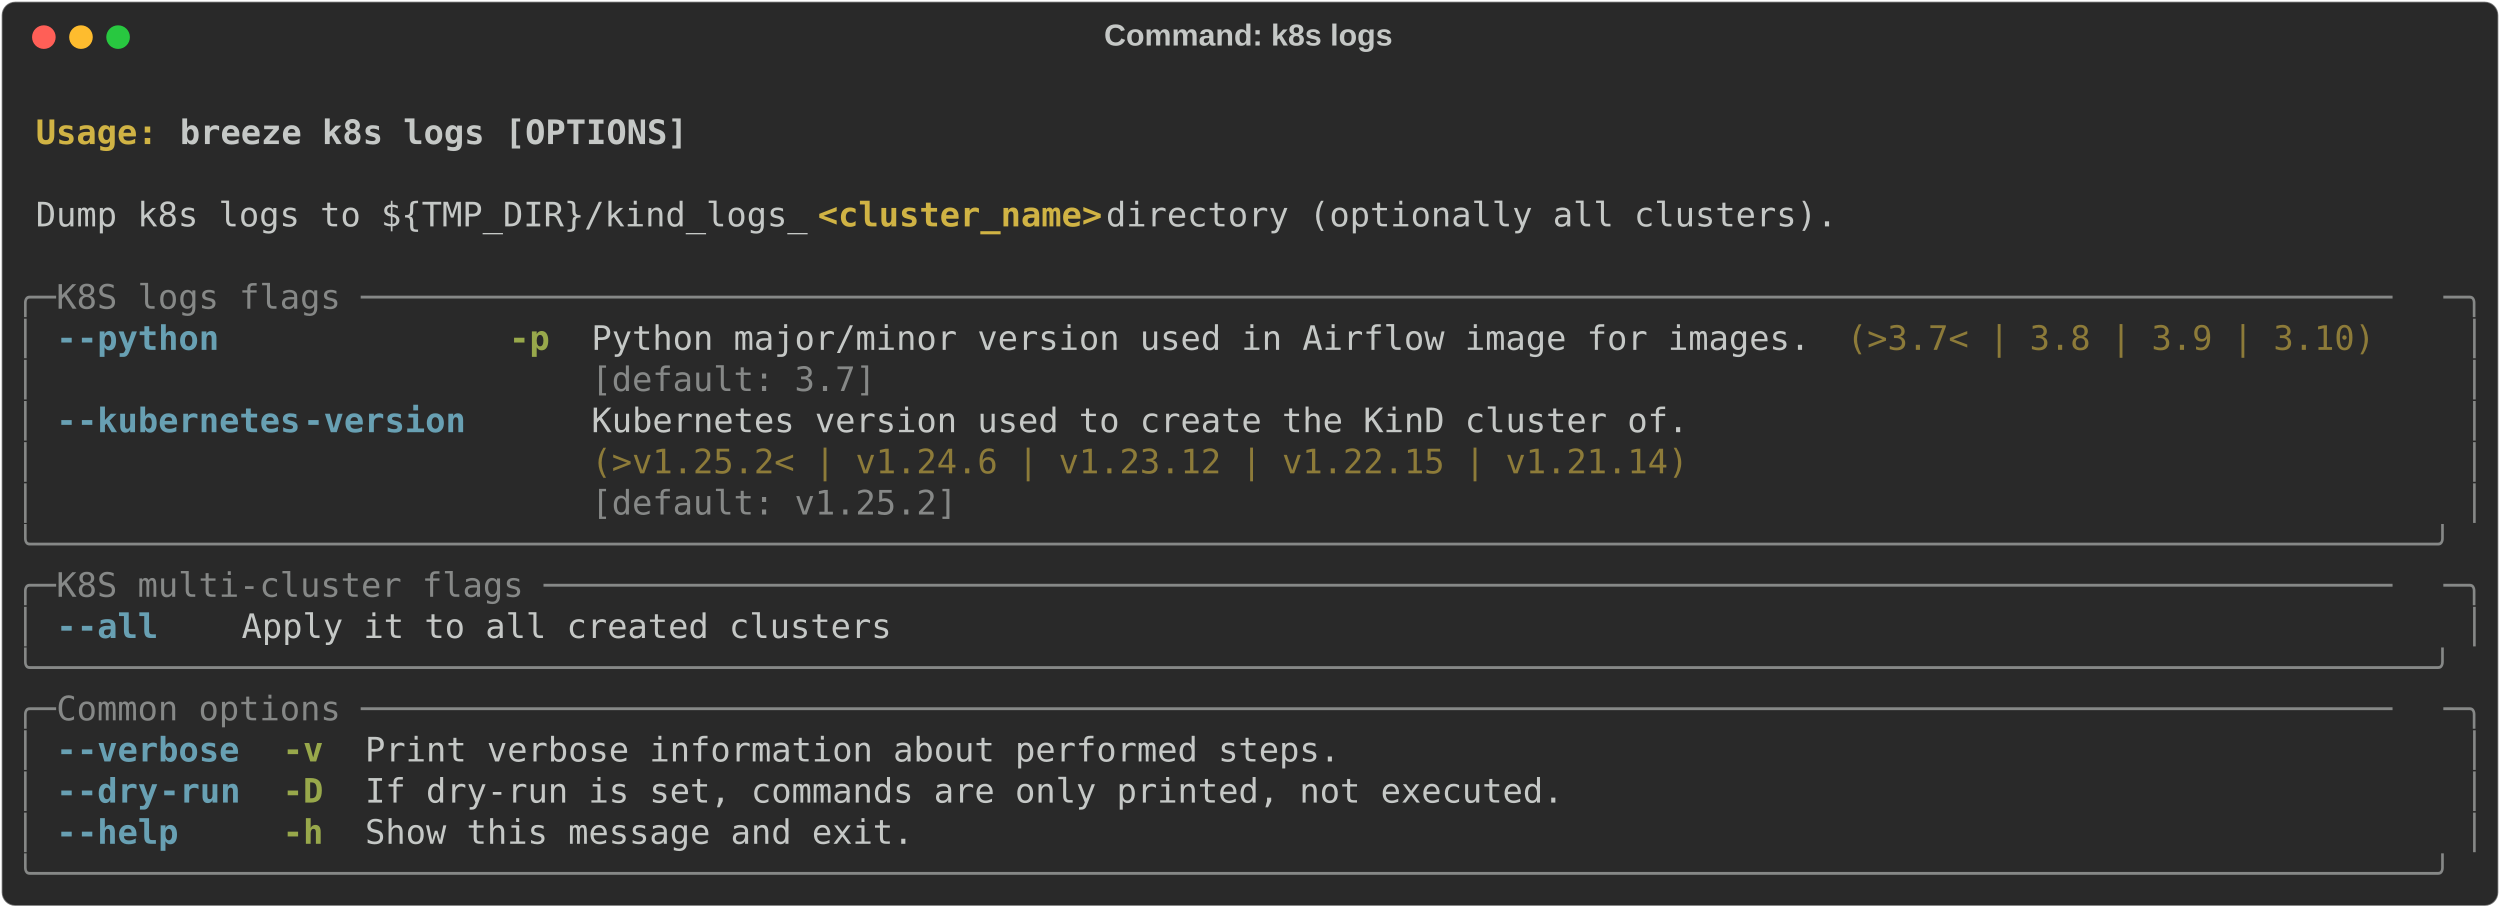
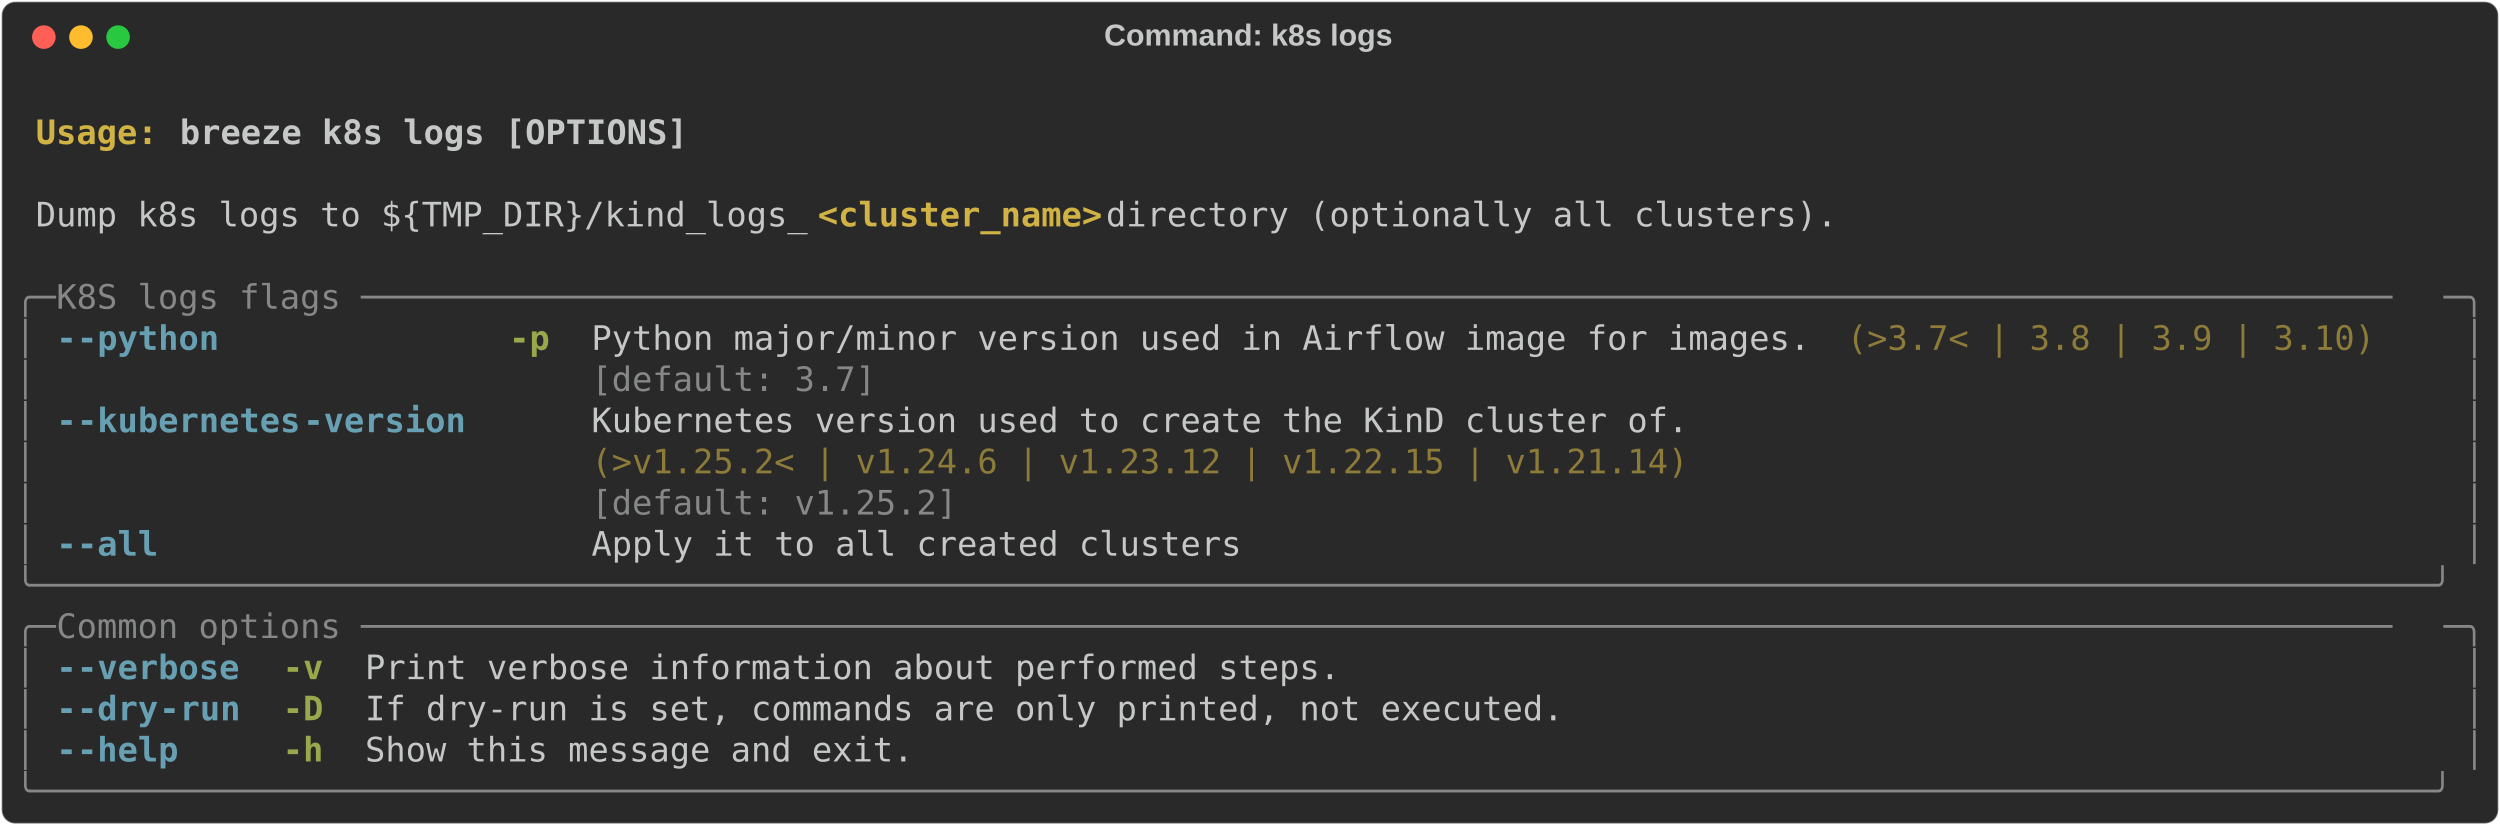
- <svg xmlns="http://www.w3.org/2000/svg" class="rich-terminal" viewBox="0 0 1482 538.0">
+ <svg xmlns="http://www.w3.org/2000/svg" class="rich-terminal" viewBox="0 0 1482 489.2">
  <style>

    @font-face {
        font-family: "Fira Code";
        src: local("FiraCode-Regular"),
                url("https://cdnjs.cloudflare.com/ajax/libs/firacode/6.2.0/woff2/FiraCode-Regular.woff2") format("woff2"),
                url("https://cdnjs.cloudflare.com/ajax/libs/firacode/6.2.0/woff/FiraCode-Regular.woff") format("woff");
        font-style: normal;
        font-weight: 400;
    }
    @font-face {
        font-family: "Fira Code";
        src: local("FiraCode-Bold"),
                url("https://cdnjs.cloudflare.com/ajax/libs/firacode/6.2.0/woff2/FiraCode-Bold.woff2") format("woff2"),
                url("https://cdnjs.cloudflare.com/ajax/libs/firacode/6.2.0/woff/FiraCode-Bold.woff") format("woff");
        font-style: bold;
        font-weight: 700;
    }

-     .terminal-3607011906-matrix {
+     .terminal-266728187-matrix {
        font-family: Fira Code, monospace;
        font-size: 20px;
        line-height: 24.4px;
        font-variant-east-asian: full-width;
    }

-     .terminal-3607011906-title {
+     .terminal-266728187-title {
        font-size: 18px;
        font-weight: bold;
        font-family: arial;
    }

-     .terminal-3607011906-r1 { fill: #c5c8c6;font-weight: bold }
- .terminal-3607011906-r2 { fill: #c5c8c6 }
- .terminal-3607011906-r3 { fill: #d0b344;font-weight: bold }
- .terminal-3607011906-r4 { fill: #868887 }
- .terminal-3607011906-r5 { fill: #68a0b3;font-weight: bold }
- .terminal-3607011906-r6 { fill: #98a84b;font-weight: bold }
- .terminal-3607011906-r7 { fill: #8d7b39 }
+     .terminal-266728187-r1 { fill: #c5c8c6;font-weight: bold }
+ .terminal-266728187-r2 { fill: #c5c8c6 }
+ .terminal-266728187-r3 { fill: #d0b344;font-weight: bold }
+ .terminal-266728187-r4 { fill: #868887 }
+ .terminal-266728187-r5 { fill: #68a0b3;font-weight: bold }
+ .terminal-266728187-r6 { fill: #98a84b;font-weight: bold }
+ .terminal-266728187-r7 { fill: #8d7b39 }
    </style>
  <defs>
-     <clipPath id="terminal-3607011906-clip-terminal">
-       <rect x="0" y="0" width="1463.0" height="487.0" />
-     </clipPath>
-     <clipPath id="terminal-3607011906-line-0">
+     <clipPath id="terminal-266728187-clip-terminal">
+       <rect x="0" y="0" width="1463.0" height="438.2" />
+     </clipPath>
+     <clipPath id="terminal-266728187-line-0">
      <rect x="0" y="1.5" width="1464" height="24.65" />
    </clipPath>
-     <clipPath id="terminal-3607011906-line-1">
+     <clipPath id="terminal-266728187-line-1">
      <rect x="0" y="25.9" width="1464" height="24.65" />
    </clipPath>
-     <clipPath id="terminal-3607011906-line-2">
+     <clipPath id="terminal-266728187-line-2">
      <rect x="0" y="50.3" width="1464" height="24.65" />
    </clipPath>
-     <clipPath id="terminal-3607011906-line-3">
+     <clipPath id="terminal-266728187-line-3">
      <rect x="0" y="74.7" width="1464" height="24.65" />
    </clipPath>
-     <clipPath id="terminal-3607011906-line-4">
+     <clipPath id="terminal-266728187-line-4">
      <rect x="0" y="99.1" width="1464" height="24.65" />
    </clipPath>
-     <clipPath id="terminal-3607011906-line-5">
+     <clipPath id="terminal-266728187-line-5">
      <rect x="0" y="123.5" width="1464" height="24.65" />
    </clipPath>
-     <clipPath id="terminal-3607011906-line-6">
+     <clipPath id="terminal-266728187-line-6">
      <rect x="0" y="147.9" width="1464" height="24.65" />
    </clipPath>
-     <clipPath id="terminal-3607011906-line-7">
+     <clipPath id="terminal-266728187-line-7">
      <rect x="0" y="172.3" width="1464" height="24.65" />
    </clipPath>
-     <clipPath id="terminal-3607011906-line-8">
+     <clipPath id="terminal-266728187-line-8">
      <rect x="0" y="196.7" width="1464" height="24.65" />
    </clipPath>
-     <clipPath id="terminal-3607011906-line-9">
+     <clipPath id="terminal-266728187-line-9">
      <rect x="0" y="221.1" width="1464" height="24.65" />
    </clipPath>
-     <clipPath id="terminal-3607011906-line-10">
+     <clipPath id="terminal-266728187-line-10">
      <rect x="0" y="245.5" width="1464" height="24.65" />
    </clipPath>
-     <clipPath id="terminal-3607011906-line-11">
+     <clipPath id="terminal-266728187-line-11">
      <rect x="0" y="269.9" width="1464" height="24.65" />
    </clipPath>
-     <clipPath id="terminal-3607011906-line-12">
+     <clipPath id="terminal-266728187-line-12">
      <rect x="0" y="294.3" width="1464" height="24.65" />
    </clipPath>
-     <clipPath id="terminal-3607011906-line-13">
+     <clipPath id="terminal-266728187-line-13">
      <rect x="0" y="318.7" width="1464" height="24.65" />
    </clipPath>
-     <clipPath id="terminal-3607011906-line-14">
+     <clipPath id="terminal-266728187-line-14">
      <rect x="0" y="343.1" width="1464" height="24.65" />
    </clipPath>
-     <clipPath id="terminal-3607011906-line-15">
+     <clipPath id="terminal-266728187-line-15">
      <rect x="0" y="367.5" width="1464" height="24.65" />
    </clipPath>
-     <clipPath id="terminal-3607011906-line-16">
+     <clipPath id="terminal-266728187-line-16">
      <rect x="0" y="391.9" width="1464" height="24.65" />
    </clipPath>
-     <clipPath id="terminal-3607011906-line-17">
-       <rect x="0" y="416.3" width="1464" height="24.65" />
-     </clipPath>
-     <clipPath id="terminal-3607011906-line-18">
-       <rect x="0" y="440.7" width="1464" height="24.65" />
-     </clipPath>
  </defs>
-   <rect fill="#292929" stroke="rgba(255,255,255,0.35)" stroke-width="1" x="1" y="1" width="1480" height="536" rx="8" />
-   <text class="terminal-3607011906-title" fill="#c5c8c6" text-anchor="middle" x="740" y="27">Command: k8s logs</text>
+   <rect fill="#292929" stroke="rgba(255,255,255,0.35)" stroke-width="1" x="1" y="1" width="1480" height="487.2" rx="8" />
+   <text class="terminal-266728187-title" fill="#c5c8c6" text-anchor="middle" x="740" y="27">Command: k8s logs</text>
  <g transform="translate(26,22)">
    <circle cx="0" cy="0" r="7" fill="#ff5f57" />
    <circle cx="22" cy="0" r="7" fill="#febc2e" />
    <circle cx="44" cy="0" r="7" fill="#28c840" />
  </g>
-   <g transform="translate(9, 41)" clip-path="url(#terminal-3607011906-clip-terminal)">
-     <g class="terminal-3607011906-matrix">
-       <text class="terminal-3607011906-r2" x="1464" y="20" textLength="12.2" clip-path="url(#terminal-3607011906-line-0)">
- </text>
-       <text class="terminal-3607011906-r3" x="12.2" y="44.4" textLength="85.4" clip-path="url(#terminal-3607011906-line-1)">Usage: </text>
-       <text class="terminal-3607011906-r1" x="97.6" y="44.4" textLength="305" clip-path="url(#terminal-3607011906-line-1)">breeze k8s logs [OPTIONS]</text>
-       <text class="terminal-3607011906-r2" x="1464" y="44.4" textLength="12.2" clip-path="url(#terminal-3607011906-line-1)">
- </text>
-       <text class="terminal-3607011906-r2" x="1464" y="68.8" textLength="12.2" clip-path="url(#terminal-3607011906-line-2)">
- </text>
-       <text class="terminal-3607011906-r2" x="12.2" y="93.2" textLength="463.6" clip-path="url(#terminal-3607011906-line-3)">Dump k8s logs to ${TMP_DIR}/kind_logs_</text>
-       <text class="terminal-3607011906-r3" x="475.8" y="93.2" textLength="170.8" clip-path="url(#terminal-3607011906-line-3)">&lt;cluster_name&gt;</text>
-       <text class="terminal-3607011906-r2" x="646.6" y="93.2" textLength="451.4" clip-path="url(#terminal-3607011906-line-3)"> directory (optionally all clusters).</text>
-       <text class="terminal-3607011906-r2" x="1464" y="93.2" textLength="12.2" clip-path="url(#terminal-3607011906-line-3)">
- </text>
-       <text class="terminal-3607011906-r2" x="1464" y="117.6" textLength="12.2" clip-path="url(#terminal-3607011906-line-4)">
- </text>
-       <text class="terminal-3607011906-r4" x="0" y="142" textLength="24.4" clip-path="url(#terminal-3607011906-line-5)">╭─</text>
-       <text class="terminal-3607011906-r4" x="24.4" y="142" textLength="1415.2" clip-path="url(#terminal-3607011906-line-5)"> K8S logs flags ────────────────────────────────────────────────────────────────────────────────────────────────────</text>
-       <text class="terminal-3607011906-r4" x="1439.6" y="142" textLength="24.4" clip-path="url(#terminal-3607011906-line-5)">─╮</text>
-       <text class="terminal-3607011906-r2" x="1464" y="142" textLength="12.2" clip-path="url(#terminal-3607011906-line-5)">
- </text>
-       <text class="terminal-3607011906-r4" x="0" y="166.4" textLength="12.2" clip-path="url(#terminal-3607011906-line-6)">│</text>
-       <text class="terminal-3607011906-r5" x="24.4" y="166.4" textLength="12.2" clip-path="url(#terminal-3607011906-line-6)">-</text>
-       <text class="terminal-3607011906-r5" x="36.6" y="166.4" textLength="85.4" clip-path="url(#terminal-3607011906-line-6)">-python</text>
-       <text class="terminal-3607011906-r6" x="292.8" y="166.4" textLength="24.4" clip-path="url(#terminal-3607011906-line-6)">-p</text>
-       <text class="terminal-3607011906-r2" x="341.6" y="166.4" textLength="732" clip-path="url(#terminal-3607011906-line-6)">Python major/minor version used in Airflow image for images.</text>
-       <text class="terminal-3607011906-r7" x="1085.8" y="166.4" textLength="317.2" clip-path="url(#terminal-3607011906-line-6)">(&gt;3.7&lt; | 3.8 | 3.9 | 3.10)</text>
-       <text class="terminal-3607011906-r4" x="1451.8" y="166.4" textLength="12.2" clip-path="url(#terminal-3607011906-line-6)">│</text>
-       <text class="terminal-3607011906-r2" x="1464" y="166.4" textLength="12.2" clip-path="url(#terminal-3607011906-line-6)">
- </text>
-       <text class="terminal-3607011906-r4" x="0" y="190.8" textLength="12.2" clip-path="url(#terminal-3607011906-line-7)">│</text>
-       <text class="terminal-3607011906-r4" x="341.6" y="190.8" textLength="732" clip-path="url(#terminal-3607011906-line-7)">[default: 3.7]                                              </text>
-       <text class="terminal-3607011906-r4" x="1451.8" y="190.8" textLength="12.2" clip-path="url(#terminal-3607011906-line-7)">│</text>
-       <text class="terminal-3607011906-r2" x="1464" y="190.8" textLength="12.2" clip-path="url(#terminal-3607011906-line-7)">
- </text>
-       <text class="terminal-3607011906-r4" x="0" y="215.2" textLength="12.2" clip-path="url(#terminal-3607011906-line-8)">│</text>
-       <text class="terminal-3607011906-r5" x="24.4" y="215.2" textLength="12.2" clip-path="url(#terminal-3607011906-line-8)">-</text>
-       <text class="terminal-3607011906-r5" x="36.6" y="215.2" textLength="134.2" clip-path="url(#terminal-3607011906-line-8)">-kubernetes</text>
-       <text class="terminal-3607011906-r5" x="170.8" y="215.2" textLength="97.6" clip-path="url(#terminal-3607011906-line-8)">-version</text>
-       <text class="terminal-3607011906-r2" x="341.6" y="215.2" textLength="658.8" clip-path="url(#terminal-3607011906-line-8)">Kubernetes version used to create the KinD cluster of.</text>
-       <text class="terminal-3607011906-r4" x="1451.8" y="215.2" textLength="12.2" clip-path="url(#terminal-3607011906-line-8)">│</text>
-       <text class="terminal-3607011906-r2" x="1464" y="215.2" textLength="12.2" clip-path="url(#terminal-3607011906-line-8)">
- </text>
-       <text class="terminal-3607011906-r4" x="0" y="239.6" textLength="12.2" clip-path="url(#terminal-3607011906-line-9)">│</text>
-       <text class="terminal-3607011906-r7" x="341.6" y="239.6" textLength="658.8" clip-path="url(#terminal-3607011906-line-9)">(&gt;v1.25.2&lt; | v1.24.6 | v1.23.12 | v1.22.15 | v1.21.14)</text>
-       <text class="terminal-3607011906-r4" x="1451.8" y="239.6" textLength="12.2" clip-path="url(#terminal-3607011906-line-9)">│</text>
-       <text class="terminal-3607011906-r2" x="1464" y="239.6" textLength="12.2" clip-path="url(#terminal-3607011906-line-9)">
- </text>
-       <text class="terminal-3607011906-r4" x="0" y="264" textLength="12.2" clip-path="url(#terminal-3607011906-line-10)">│</text>
-       <text class="terminal-3607011906-r4" x="341.6" y="264" textLength="658.8" clip-path="url(#terminal-3607011906-line-10)">[default: v1.25.2]                                    </text>
-       <text class="terminal-3607011906-r4" x="1451.8" y="264" textLength="12.2" clip-path="url(#terminal-3607011906-line-10)">│</text>
-       <text class="terminal-3607011906-r2" x="1464" y="264" textLength="12.2" clip-path="url(#terminal-3607011906-line-10)">
- </text>
-       <text class="terminal-3607011906-r4" x="0" y="288.4" textLength="1464" clip-path="url(#terminal-3607011906-line-11)">╰──────────────────────────────────────────────────────────────────────────────────────────────────────────────────────╯</text>
-       <text class="terminal-3607011906-r2" x="1464" y="288.4" textLength="12.2" clip-path="url(#terminal-3607011906-line-11)">
- </text>
-       <text class="terminal-3607011906-r4" x="0" y="312.8" textLength="24.4" clip-path="url(#terminal-3607011906-line-12)">╭─</text>
-       <text class="terminal-3607011906-r4" x="24.4" y="312.8" textLength="1415.2" clip-path="url(#terminal-3607011906-line-12)"> K8S multi-cluster flags ───────────────────────────────────────────────────────────────────────────────────────────</text>
-       <text class="terminal-3607011906-r4" x="1439.6" y="312.8" textLength="24.4" clip-path="url(#terminal-3607011906-line-12)">─╮</text>
-       <text class="terminal-3607011906-r2" x="1464" y="312.8" textLength="12.2" clip-path="url(#terminal-3607011906-line-12)">
- </text>
-       <text class="terminal-3607011906-r4" x="0" y="337.2" textLength="12.2" clip-path="url(#terminal-3607011906-line-13)">│</text>
-       <text class="terminal-3607011906-r5" x="24.4" y="337.2" textLength="12.2" clip-path="url(#terminal-3607011906-line-13)">-</text>
-       <text class="terminal-3607011906-r5" x="36.6" y="337.2" textLength="48.8" clip-path="url(#terminal-3607011906-line-13)">-all</text>
-       <text class="terminal-3607011906-r2" x="134.2" y="337.2" textLength="390.4" clip-path="url(#terminal-3607011906-line-13)">Apply it to all created clusters</text>
-       <text class="terminal-3607011906-r4" x="1451.8" y="337.2" textLength="12.2" clip-path="url(#terminal-3607011906-line-13)">│</text>
-       <text class="terminal-3607011906-r2" x="1464" y="337.2" textLength="12.2" clip-path="url(#terminal-3607011906-line-13)">
- </text>
-       <text class="terminal-3607011906-r4" x="0" y="361.6" textLength="1464" clip-path="url(#terminal-3607011906-line-14)">╰──────────────────────────────────────────────────────────────────────────────────────────────────────────────────────╯</text>
-       <text class="terminal-3607011906-r2" x="1464" y="361.6" textLength="12.2" clip-path="url(#terminal-3607011906-line-14)">
- </text>
-       <text class="terminal-3607011906-r4" x="0" y="386" textLength="24.4" clip-path="url(#terminal-3607011906-line-15)">╭─</text>
-       <text class="terminal-3607011906-r4" x="24.4" y="386" textLength="1415.2" clip-path="url(#terminal-3607011906-line-15)"> Common options ────────────────────────────────────────────────────────────────────────────────────────────────────</text>
-       <text class="terminal-3607011906-r4" x="1439.6" y="386" textLength="24.4" clip-path="url(#terminal-3607011906-line-15)">─╮</text>
-       <text class="terminal-3607011906-r2" x="1464" y="386" textLength="12.2" clip-path="url(#terminal-3607011906-line-15)">
- </text>
-       <text class="terminal-3607011906-r4" x="0" y="410.4" textLength="12.2" clip-path="url(#terminal-3607011906-line-16)">│</text>
-       <text class="terminal-3607011906-r5" x="24.4" y="410.4" textLength="12.2" clip-path="url(#terminal-3607011906-line-16)">-</text>
-       <text class="terminal-3607011906-r5" x="36.6" y="410.4" textLength="97.6" clip-path="url(#terminal-3607011906-line-16)">-verbose</text>
-       <text class="terminal-3607011906-r6" x="158.6" y="410.4" textLength="24.4" clip-path="url(#terminal-3607011906-line-16)">-v</text>
-       <text class="terminal-3607011906-r2" x="207.4" y="410.4" textLength="585.6" clip-path="url(#terminal-3607011906-line-16)">Print verbose information about performed steps.</text>
-       <text class="terminal-3607011906-r4" x="1451.8" y="410.4" textLength="12.2" clip-path="url(#terminal-3607011906-line-16)">│</text>
-       <text class="terminal-3607011906-r2" x="1464" y="410.4" textLength="12.2" clip-path="url(#terminal-3607011906-line-16)">
- </text>
-       <text class="terminal-3607011906-r4" x="0" y="434.8" textLength="12.2" clip-path="url(#terminal-3607011906-line-17)">│</text>
-       <text class="terminal-3607011906-r5" x="24.4" y="434.8" textLength="12.2" clip-path="url(#terminal-3607011906-line-17)">-</text>
-       <text class="terminal-3607011906-r5" x="36.6" y="434.8" textLength="48.8" clip-path="url(#terminal-3607011906-line-17)">-dry</text>
-       <text class="terminal-3607011906-r5" x="85.4" y="434.8" textLength="48.8" clip-path="url(#terminal-3607011906-line-17)">-run</text>
-       <text class="terminal-3607011906-r6" x="158.6" y="434.8" textLength="24.4" clip-path="url(#terminal-3607011906-line-17)">-D</text>
-       <text class="terminal-3607011906-r2" x="207.4" y="434.8" textLength="719.8" clip-path="url(#terminal-3607011906-line-17)">If dry-run is set, commands are only printed, not executed.</text>
-       <text class="terminal-3607011906-r4" x="1451.8" y="434.8" textLength="12.2" clip-path="url(#terminal-3607011906-line-17)">│</text>
-       <text class="terminal-3607011906-r2" x="1464" y="434.8" textLength="12.2" clip-path="url(#terminal-3607011906-line-17)">
- </text>
-       <text class="terminal-3607011906-r4" x="0" y="459.2" textLength="12.2" clip-path="url(#terminal-3607011906-line-18)">│</text>
-       <text class="terminal-3607011906-r5" x="24.4" y="459.2" textLength="12.2" clip-path="url(#terminal-3607011906-line-18)">-</text>
-       <text class="terminal-3607011906-r5" x="36.6" y="459.2" textLength="61" clip-path="url(#terminal-3607011906-line-18)">-help</text>
-       <text class="terminal-3607011906-r6" x="158.6" y="459.2" textLength="24.4" clip-path="url(#terminal-3607011906-line-18)">-h</text>
-       <text class="terminal-3607011906-r2" x="207.4" y="459.2" textLength="329.4" clip-path="url(#terminal-3607011906-line-18)">Show this message and exit.</text>
-       <text class="terminal-3607011906-r4" x="1451.8" y="459.2" textLength="12.2" clip-path="url(#terminal-3607011906-line-18)">│</text>
-       <text class="terminal-3607011906-r2" x="1464" y="459.2" textLength="12.2" clip-path="url(#terminal-3607011906-line-18)">
- </text>
-       <text class="terminal-3607011906-r4" x="0" y="483.6" textLength="1464" clip-path="url(#terminal-3607011906-line-19)">╰──────────────────────────────────────────────────────────────────────────────────────────────────────────────────────╯</text>
-       <text class="terminal-3607011906-r2" x="1464" y="483.6" textLength="12.2" clip-path="url(#terminal-3607011906-line-19)">
+   <g transform="translate(9, 41)" clip-path="url(#terminal-266728187-clip-terminal)">
+     <g class="terminal-266728187-matrix">
+       <text class="terminal-266728187-r2" x="1464" y="20" textLength="12.2" clip-path="url(#terminal-266728187-line-0)">
+ </text>
+       <text class="terminal-266728187-r3" x="12.2" y="44.4" textLength="85.4" clip-path="url(#terminal-266728187-line-1)">Usage: </text>
+       <text class="terminal-266728187-r1" x="97.6" y="44.4" textLength="305" clip-path="url(#terminal-266728187-line-1)">breeze k8s logs [OPTIONS]</text>
+       <text class="terminal-266728187-r2" x="1464" y="44.4" textLength="12.2" clip-path="url(#terminal-266728187-line-1)">
+ </text>
+       <text class="terminal-266728187-r2" x="1464" y="68.8" textLength="12.2" clip-path="url(#terminal-266728187-line-2)">
+ </text>
+       <text class="terminal-266728187-r2" x="12.2" y="93.2" textLength="463.6" clip-path="url(#terminal-266728187-line-3)">Dump k8s logs to ${TMP_DIR}/kind_logs_</text>
+       <text class="terminal-266728187-r3" x="475.8" y="93.2" textLength="170.8" clip-path="url(#terminal-266728187-line-3)">&lt;cluster_name&gt;</text>
+       <text class="terminal-266728187-r2" x="646.6" y="93.2" textLength="451.4" clip-path="url(#terminal-266728187-line-3)"> directory (optionally all clusters).</text>
+       <text class="terminal-266728187-r2" x="1464" y="93.2" textLength="12.2" clip-path="url(#terminal-266728187-line-3)">
+ </text>
+       <text class="terminal-266728187-r2" x="1464" y="117.6" textLength="12.2" clip-path="url(#terminal-266728187-line-4)">
+ </text>
+       <text class="terminal-266728187-r4" x="0" y="142" textLength="24.4" clip-path="url(#terminal-266728187-line-5)">╭─</text>
+       <text class="terminal-266728187-r4" x="24.4" y="142" textLength="1415.2" clip-path="url(#terminal-266728187-line-5)"> K8S logs flags ────────────────────────────────────────────────────────────────────────────────────────────────────</text>
+       <text class="terminal-266728187-r4" x="1439.6" y="142" textLength="24.4" clip-path="url(#terminal-266728187-line-5)">─╮</text>
+       <text class="terminal-266728187-r2" x="1464" y="142" textLength="12.2" clip-path="url(#terminal-266728187-line-5)">
+ </text>
+       <text class="terminal-266728187-r4" x="0" y="166.4" textLength="12.2" clip-path="url(#terminal-266728187-line-6)">│</text>
+       <text class="terminal-266728187-r5" x="24.4" y="166.4" textLength="12.2" clip-path="url(#terminal-266728187-line-6)">-</text>
+       <text class="terminal-266728187-r5" x="36.6" y="166.4" textLength="85.4" clip-path="url(#terminal-266728187-line-6)">-python</text>
+       <text class="terminal-266728187-r6" x="292.8" y="166.4" textLength="24.4" clip-path="url(#terminal-266728187-line-6)">-p</text>
+       <text class="terminal-266728187-r2" x="341.6" y="166.4" textLength="732" clip-path="url(#terminal-266728187-line-6)">Python major/minor version used in Airflow image for images.</text>
+       <text class="terminal-266728187-r7" x="1085.8" y="166.4" textLength="317.2" clip-path="url(#terminal-266728187-line-6)">(&gt;3.7&lt; | 3.8 | 3.9 | 3.10)</text>
+       <text class="terminal-266728187-r4" x="1451.8" y="166.4" textLength="12.2" clip-path="url(#terminal-266728187-line-6)">│</text>
+       <text class="terminal-266728187-r2" x="1464" y="166.4" textLength="12.2" clip-path="url(#terminal-266728187-line-6)">
+ </text>
+       <text class="terminal-266728187-r4" x="0" y="190.8" textLength="12.2" clip-path="url(#terminal-266728187-line-7)">│</text>
+       <text class="terminal-266728187-r4" x="341.6" y="190.8" textLength="732" clip-path="url(#terminal-266728187-line-7)">[default: 3.7]                                              </text>
+       <text class="terminal-266728187-r4" x="1451.8" y="190.8" textLength="12.2" clip-path="url(#terminal-266728187-line-7)">│</text>
+       <text class="terminal-266728187-r2" x="1464" y="190.8" textLength="12.2" clip-path="url(#terminal-266728187-line-7)">
+ </text>
+       <text class="terminal-266728187-r4" x="0" y="215.2" textLength="12.2" clip-path="url(#terminal-266728187-line-8)">│</text>
+       <text class="terminal-266728187-r5" x="24.4" y="215.2" textLength="12.2" clip-path="url(#terminal-266728187-line-8)">-</text>
+       <text class="terminal-266728187-r5" x="36.6" y="215.2" textLength="134.2" clip-path="url(#terminal-266728187-line-8)">-kubernetes</text>
+       <text class="terminal-266728187-r5" x="170.8" y="215.2" textLength="97.6" clip-path="url(#terminal-266728187-line-8)">-version</text>
+       <text class="terminal-266728187-r2" x="341.6" y="215.2" textLength="658.8" clip-path="url(#terminal-266728187-line-8)">Kubernetes version used to create the KinD cluster of.</text>
+       <text class="terminal-266728187-r4" x="1451.8" y="215.2" textLength="12.2" clip-path="url(#terminal-266728187-line-8)">│</text>
+       <text class="terminal-266728187-r2" x="1464" y="215.2" textLength="12.2" clip-path="url(#terminal-266728187-line-8)">
+ </text>
+       <text class="terminal-266728187-r4" x="0" y="239.6" textLength="12.2" clip-path="url(#terminal-266728187-line-9)">│</text>
+       <text class="terminal-266728187-r7" x="341.6" y="239.6" textLength="658.8" clip-path="url(#terminal-266728187-line-9)">(&gt;v1.25.2&lt; | v1.24.6 | v1.23.12 | v1.22.15 | v1.21.14)</text>
+       <text class="terminal-266728187-r4" x="1451.8" y="239.6" textLength="12.2" clip-path="url(#terminal-266728187-line-9)">│</text>
+       <text class="terminal-266728187-r2" x="1464" y="239.6" textLength="12.2" clip-path="url(#terminal-266728187-line-9)">
+ </text>
+       <text class="terminal-266728187-r4" x="0" y="264" textLength="12.2" clip-path="url(#terminal-266728187-line-10)">│</text>
+       <text class="terminal-266728187-r4" x="341.6" y="264" textLength="658.8" clip-path="url(#terminal-266728187-line-10)">[default: v1.25.2]                                    </text>
+       <text class="terminal-266728187-r4" x="1451.8" y="264" textLength="12.2" clip-path="url(#terminal-266728187-line-10)">│</text>
+       <text class="terminal-266728187-r2" x="1464" y="264" textLength="12.2" clip-path="url(#terminal-266728187-line-10)">
+ </text>
+       <text class="terminal-266728187-r4" x="0" y="288.4" textLength="12.2" clip-path="url(#terminal-266728187-line-11)">│</text>
+       <text class="terminal-266728187-r5" x="24.4" y="288.4" textLength="12.2" clip-path="url(#terminal-266728187-line-11)">-</text>
+       <text class="terminal-266728187-r5" x="36.6" y="288.4" textLength="48.8" clip-path="url(#terminal-266728187-line-11)">-all</text>
+       <text class="terminal-266728187-r2" x="341.6" y="288.4" textLength="390.4" clip-path="url(#terminal-266728187-line-11)">Apply it to all created clusters</text>
+       <text class="terminal-266728187-r4" x="1451.8" y="288.4" textLength="12.2" clip-path="url(#terminal-266728187-line-11)">│</text>
+       <text class="terminal-266728187-r2" x="1464" y="288.4" textLength="12.2" clip-path="url(#terminal-266728187-line-11)">
+ </text>
+       <text class="terminal-266728187-r4" x="0" y="312.8" textLength="1464" clip-path="url(#terminal-266728187-line-12)">╰──────────────────────────────────────────────────────────────────────────────────────────────────────────────────────╯</text>
+       <text class="terminal-266728187-r2" x="1464" y="312.8" textLength="12.2" clip-path="url(#terminal-266728187-line-12)">
+ </text>
+       <text class="terminal-266728187-r4" x="0" y="337.2" textLength="24.4" clip-path="url(#terminal-266728187-line-13)">╭─</text>
+       <text class="terminal-266728187-r4" x="24.4" y="337.2" textLength="1415.2" clip-path="url(#terminal-266728187-line-13)"> Common options ────────────────────────────────────────────────────────────────────────────────────────────────────</text>
+       <text class="terminal-266728187-r4" x="1439.6" y="337.2" textLength="24.4" clip-path="url(#terminal-266728187-line-13)">─╮</text>
+       <text class="terminal-266728187-r2" x="1464" y="337.2" textLength="12.2" clip-path="url(#terminal-266728187-line-13)">
+ </text>
+       <text class="terminal-266728187-r4" x="0" y="361.6" textLength="12.2" clip-path="url(#terminal-266728187-line-14)">│</text>
+       <text class="terminal-266728187-r5" x="24.4" y="361.6" textLength="12.2" clip-path="url(#terminal-266728187-line-14)">-</text>
+       <text class="terminal-266728187-r5" x="36.6" y="361.6" textLength="97.6" clip-path="url(#terminal-266728187-line-14)">-verbose</text>
+       <text class="terminal-266728187-r6" x="158.6" y="361.6" textLength="24.4" clip-path="url(#terminal-266728187-line-14)">-v</text>
+       <text class="terminal-266728187-r2" x="207.4" y="361.6" textLength="585.6" clip-path="url(#terminal-266728187-line-14)">Print verbose information about performed steps.</text>
+       <text class="terminal-266728187-r4" x="1451.8" y="361.6" textLength="12.2" clip-path="url(#terminal-266728187-line-14)">│</text>
+       <text class="terminal-266728187-r2" x="1464" y="361.6" textLength="12.2" clip-path="url(#terminal-266728187-line-14)">
+ </text>
+       <text class="terminal-266728187-r4" x="0" y="386" textLength="12.2" clip-path="url(#terminal-266728187-line-15)">│</text>
+       <text class="terminal-266728187-r5" x="24.4" y="386" textLength="12.2" clip-path="url(#terminal-266728187-line-15)">-</text>
+       <text class="terminal-266728187-r5" x="36.6" y="386" textLength="48.8" clip-path="url(#terminal-266728187-line-15)">-dry</text>
+       <text class="terminal-266728187-r5" x="85.4" y="386" textLength="48.8" clip-path="url(#terminal-266728187-line-15)">-run</text>
+       <text class="terminal-266728187-r6" x="158.6" y="386" textLength="24.4" clip-path="url(#terminal-266728187-line-15)">-D</text>
+       <text class="terminal-266728187-r2" x="207.4" y="386" textLength="719.8" clip-path="url(#terminal-266728187-line-15)">If dry-run is set, commands are only printed, not executed.</text>
+       <text class="terminal-266728187-r4" x="1451.8" y="386" textLength="12.2" clip-path="url(#terminal-266728187-line-15)">│</text>
+       <text class="terminal-266728187-r2" x="1464" y="386" textLength="12.2" clip-path="url(#terminal-266728187-line-15)">
+ </text>
+       <text class="terminal-266728187-r4" x="0" y="410.4" textLength="12.2" clip-path="url(#terminal-266728187-line-16)">│</text>
+       <text class="terminal-266728187-r5" x="24.4" y="410.4" textLength="12.2" clip-path="url(#terminal-266728187-line-16)">-</text>
+       <text class="terminal-266728187-r5" x="36.6" y="410.4" textLength="61" clip-path="url(#terminal-266728187-line-16)">-help</text>
+       <text class="terminal-266728187-r6" x="158.6" y="410.4" textLength="24.4" clip-path="url(#terminal-266728187-line-16)">-h</text>
+       <text class="terminal-266728187-r2" x="207.4" y="410.4" textLength="329.4" clip-path="url(#terminal-266728187-line-16)">Show this message and exit.</text>
+       <text class="terminal-266728187-r4" x="1451.8" y="410.4" textLength="12.2" clip-path="url(#terminal-266728187-line-16)">│</text>
+       <text class="terminal-266728187-r2" x="1464" y="410.4" textLength="12.2" clip-path="url(#terminal-266728187-line-16)">
+ </text>
+       <text class="terminal-266728187-r4" x="0" y="434.8" textLength="1464" clip-path="url(#terminal-266728187-line-17)">╰──────────────────────────────────────────────────────────────────────────────────────────────────────────────────────╯</text>
+       <text class="terminal-266728187-r2" x="1464" y="434.8" textLength="12.2" clip-path="url(#terminal-266728187-line-17)">
</text>
    </g>
  </g>
</svg>
